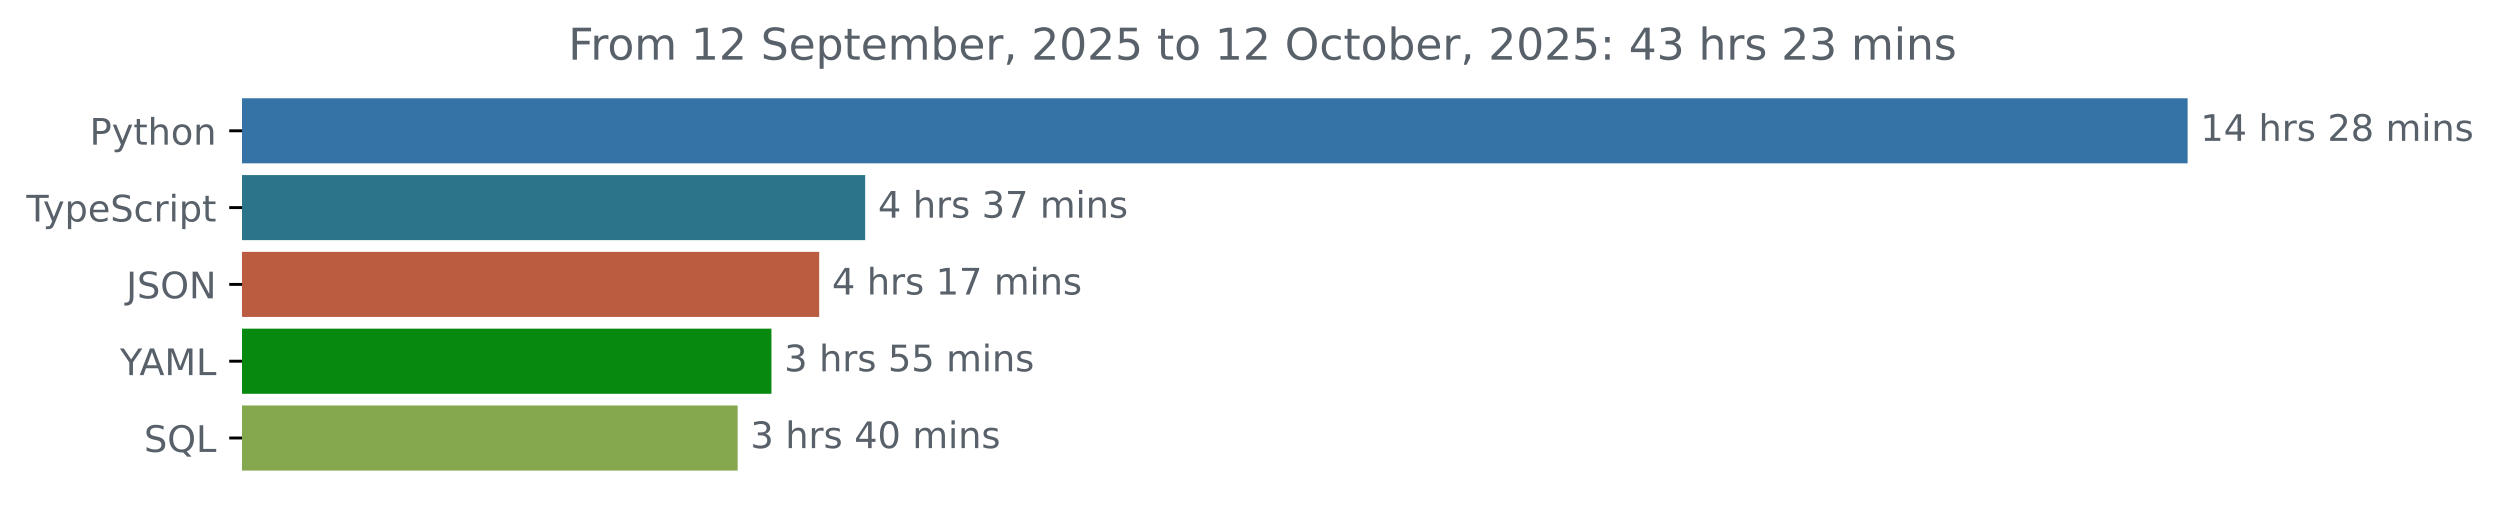
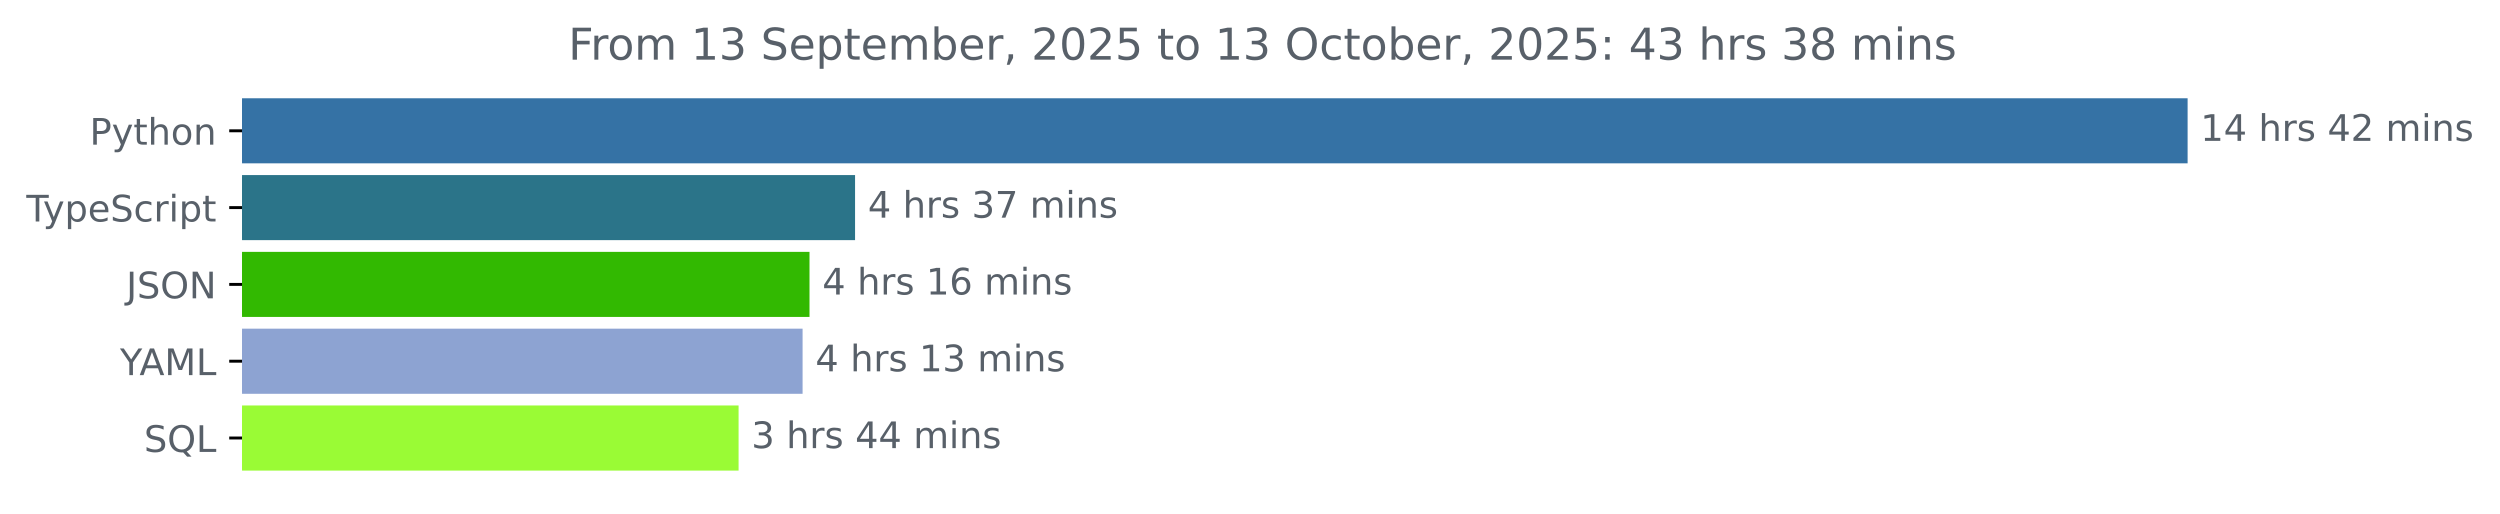
<svg xmlns="http://www.w3.org/2000/svg" xmlns:xlink="http://www.w3.org/1999/xlink" width="683.507pt" height="140.398pt" viewBox="0 0 683.507 140.398" version="1.1">
  <defs>
    <style type="text/css">*{stroke-linejoin: round; stroke-linecap: butt}</style>
  </defs>
  <g id="figure_1">
    <g id="patch_1">
      <path d="M -0 140.398  L 683.507 140.398  L 683.507 0  L -0 0  L -0 140.398  z " style="fill: none" />
    </g>
    <g id="axes_1">
      <g id="patch_2">
-         <path d="M 66.17 27.358  L 597.599 27.358  L 597.599 44.158  L 66.17 44.158  z " clip-path="url(#p27ca630d60)" style="fill: #3572a5; stroke: #3572a5; stroke-linejoin: miter" />
+         <path d="M 66.17 27.358  L 597.599 27.358  L 597.599 44.158  L 66.17 44.158  z " clip-path="url(#pe3a2212d0f)" style="fill: #3572a5; stroke: #3572a5; stroke-linejoin: miter" />
      </g>
      <g id="patch_3">
-         <path d="M 66.17 48.358  L 236.043 48.358  L 236.043 65.158  L 66.17 65.158  z " clip-path="url(#p27ca630d60)" style="fill: #2b7489; stroke: #2b7489; stroke-linejoin: miter" />
+         <path d="M 66.17 48.358  L 233.276 48.358  L 233.276 65.158  L 66.17 65.158  z " clip-path="url(#pe3a2212d0f)" style="fill: #2b7489; stroke: #2b7489; stroke-linejoin: miter" />
      </g>
      <g id="patch_4">
-         <path d="M 66.17 69.358  L 223.466 69.358  L 223.466 86.158  L 66.17 86.158  z " clip-path="url(#p27ca630d60)" style="fill: #ba5c3f; stroke: #ba5c3f; stroke-linejoin: miter" />
+         <path d="M 66.17 69.358  L 220.822 69.358  L 220.822 86.158  L 66.17 86.158  z " clip-path="url(#pe3a2212d0f)" style="fill: #32b901; stroke: #32b901; stroke-linejoin: miter" />
      </g>
      <g id="patch_5">
-         <path d="M 66.17 90.358  L 210.411 90.358  L 210.411 107.158  L 66.17 107.158  z " clip-path="url(#p27ca630d60)" style="fill: #06890e; stroke: #06890e; stroke-linejoin: miter" />
+         <path d="M 66.17 90.358  L 218.93 90.358  L 218.93 107.158  L 66.17 107.158  z " clip-path="url(#pe3a2212d0f)" style="fill: #8da3d2; stroke: #8da3d2; stroke-linejoin: miter" />
      </g>
      <g id="patch_6">
-         <path d="M 66.17 111.358  L 201.177 111.358  L 201.177 128.158  L 66.17 128.158  z " clip-path="url(#p27ca630d60)" style="fill: #85a84e; stroke: #85a84e; stroke-linejoin: miter" />
+         <path d="M 66.17 111.358  L 201.432 111.358  L 201.432 128.158  L 66.17 128.158  z " clip-path="url(#pe3a2212d0f)" style="fill: #9afb35; stroke: #9afb35; stroke-linejoin: miter" />
      </g>
      <g id="matplotlib.axis_1" />
      <g id="matplotlib.axis_2">
        <g id="ytick_1">
          <g id="line2d_1">
            <defs>
-               <path id="m61a79b526c" d="M 0 0  L -3.5 0  " style="stroke: #000000; stroke-width: 0.8" />
+               <path id="m718bb18792" d="M 0 0  L -3.5 0  " style="stroke: #000000; stroke-width: 0.8" />
            </defs>
            <g>
-               <use xlink:href="#m61a79b526c" x="66.17" y="35.758" style="stroke: #000000; stroke-width: 0.8" />
+               <use xlink:href="#m718bb18792" x="66.17" y="35.758" style="stroke: #000000; stroke-width: 0.8" />
            </g>
          </g>
          <g id="text_1">
            <g style="fill: #586069" transform="translate(24.50781 39.55734) scale(0.1 -0.1)">
              <defs>
                <path id="DejaVuSans-50" d="M 1259 4147  L 1259 2394  L 2053 2394  Q 2494 2394 2734 2622  Q 2975 2850 2975 3272  Q 2975 3691 2734 3919  Q 2494 4147 2053 4147  L 1259 4147  z M 628 4666  L 2053 4666  Q 2838 4666 3239 4311  Q 3641 3956 3641 3272  Q 3641 2581 3239 2228  Q 2838 1875 2053 1875  L 1259 1875  L 1259 0  L 628 0  L 628 4666  z " transform="scale(0.015625)" />
                <path id="DejaVuSans-79" d="M 2059 -325  Q 1816 -950 1584 -1140  Q 1353 -1331 966 -1331  L 506 -1331  L 506 -850  L 844 -850  Q 1081 -850 1212 -737  Q 1344 -625 1503 -206  L 1606 56  L 191 3500  L 800 3500  L 1894 763  L 2988 3500  L 3597 3500  L 2059 -325  z " transform="scale(0.015625)" />
                <path id="DejaVuSans-74" d="M 1172 4494  L 1172 3500  L 2356 3500  L 2356 3053  L 1172 3053  L 1172 1153  Q 1172 725 1289 603  Q 1406 481 1766 481  L 2356 481  L 2356 0  L 1766 0  Q 1100 0 847 248  Q 594 497 594 1153  L 594 3053  L 172 3053  L 172 3500  L 594 3500  L 594 4494  L 1172 4494  z " transform="scale(0.015625)" />
                <path id="DejaVuSans-68" d="M 3513 2113  L 3513 0  L 2938 0  L 2938 2094  Q 2938 2591 2744 2837  Q 2550 3084 2163 3084  Q 1697 3084 1428 2787  Q 1159 2491 1159 1978  L 1159 0  L 581 0  L 581 4863  L 1159 4863  L 1159 2956  Q 1366 3272 1645 3428  Q 1925 3584 2291 3584  Q 2894 3584 3203 3211  Q 3513 2838 3513 2113  z " transform="scale(0.015625)" />
                <path id="DejaVuSans-6f" d="M 1959 3097  Q 1497 3097 1228 2736  Q 959 2375 959 1747  Q 959 1119 1226 758  Q 1494 397 1959 397  Q 2419 397 2687 759  Q 2956 1122 2956 1747  Q 2956 2369 2687 2733  Q 2419 3097 1959 3097  z M 1959 3584  Q 2709 3584 3137 3096  Q 3566 2609 3566 1747  Q 3566 888 3137 398  Q 2709 -91 1959 -91  Q 1206 -91 779 398  Q 353 888 353 1747  Q 353 2609 779 3096  Q 1206 3584 1959 3584  z " transform="scale(0.015625)" />
                <path id="DejaVuSans-6e" d="M 3513 2113  L 3513 0  L 2938 0  L 2938 2094  Q 2938 2591 2744 2837  Q 2550 3084 2163 3084  Q 1697 3084 1428 2787  Q 1159 2491 1159 1978  L 1159 0  L 581 0  L 581 3500  L 1159 3500  L 1159 2956  Q 1366 3272 1645 3428  Q 1925 3584 2291 3584  Q 2894 3584 3203 3211  Q 3513 2838 3513 2113  z " transform="scale(0.015625)" />
              </defs>
              <use xlink:href="#DejaVuSans-50" />
              <use xlink:href="#DejaVuSans-79" x="60.303" />
              <use xlink:href="#DejaVuSans-74" x="119.482" />
              <use xlink:href="#DejaVuSans-68" x="158.691" />
              <use xlink:href="#DejaVuSans-6f" x="222.07" />
              <use xlink:href="#DejaVuSans-6e" x="283.252" />
            </g>
          </g>
        </g>
        <g id="ytick_2">
          <g id="line2d_2">
            <g>
-               <use xlink:href="#m61a79b526c" x="66.17" y="56.758" style="stroke: #000000; stroke-width: 0.8" />
+               <use xlink:href="#m718bb18792" x="66.17" y="56.758" style="stroke: #000000; stroke-width: 0.8" />
            </g>
          </g>
          <g id="text_2">
            <g style="fill: #586069" transform="translate(7.2 60.55734) scale(0.1 -0.1)">
              <defs>
                <path id="DejaVuSans-54" d="M -19 4666  L 3928 4666  L 3928 4134  L 2272 4134  L 2272 0  L 1638 0  L 1638 4134  L -19 4134  L -19 4666  z " transform="scale(0.015625)" />
                <path id="DejaVuSans-70" d="M 1159 525  L 1159 -1331  L 581 -1331  L 581 3500  L 1159 3500  L 1159 2969  Q 1341 3281 1617 3432  Q 1894 3584 2278 3584  Q 2916 3584 3314 3078  Q 3713 2572 3713 1747  Q 3713 922 3314 415  Q 2916 -91 2278 -91  Q 1894 -91 1617 61  Q 1341 213 1159 525  z M 3116 1747  Q 3116 2381 2855 2742  Q 2594 3103 2138 3103  Q 1681 3103 1420 2742  Q 1159 2381 1159 1747  Q 1159 1113 1420 752  Q 1681 391 2138 391  Q 2594 391 2855 752  Q 3116 1113 3116 1747  z " transform="scale(0.015625)" />
                <path id="DejaVuSans-65" d="M 3597 1894  L 3597 1613  L 953 1613  Q 991 1019 1311 708  Q 1631 397 2203 397  Q 2534 397 2845 478  Q 3156 559 3463 722  L 3463 178  Q 3153 47 2828 -22  Q 2503 -91 2169 -91  Q 1331 -91 842 396  Q 353 884 353 1716  Q 353 2575 817 3079  Q 1281 3584 2069 3584  Q 2775 3584 3186 3129  Q 3597 2675 3597 1894  z M 3022 2063  Q 3016 2534 2758 2815  Q 2500 3097 2075 3097  Q 1594 3097 1305 2825  Q 1016 2553 972 2059  L 3022 2063  z " transform="scale(0.015625)" />
                <path id="DejaVuSans-53" d="M 3425 4513  L 3425 3897  Q 3066 4069 2747 4153  Q 2428 4238 2131 4238  Q 1616 4238 1336 4038  Q 1056 3838 1056 3469  Q 1056 3159 1242 3001  Q 1428 2844 1947 2747  L 2328 2669  Q 3034 2534 3370 2195  Q 3706 1856 3706 1288  Q 3706 609 3251 259  Q 2797 -91 1919 -91  Q 1588 -91 1214 -16  Q 841 59 441 206  L 441 856  Q 825 641 1194 531  Q 1563 422 1919 422  Q 2459 422 2753 634  Q 3047 847 3047 1241  Q 3047 1584 2836 1778  Q 2625 1972 2144 2069  L 1759 2144  Q 1053 2284 737 2584  Q 422 2884 422 3419  Q 422 4038 858 4394  Q 1294 4750 2059 4750  Q 2388 4750 2728 4690  Q 3069 4631 3425 4513  z " transform="scale(0.015625)" />
                <path id="DejaVuSans-63" d="M 3122 3366  L 3122 2828  Q 2878 2963 2633 3030  Q 2388 3097 2138 3097  Q 1578 3097 1268 2742  Q 959 2388 959 1747  Q 959 1106 1268 751  Q 1578 397 2138 397  Q 2388 397 2633 464  Q 2878 531 3122 666  L 3122 134  Q 2881 22 2623 -34  Q 2366 -91 2075 -91  Q 1284 -91 818 406  Q 353 903 353 1747  Q 353 2603 823 3093  Q 1294 3584 2113 3584  Q 2378 3584 2631 3529  Q 2884 3475 3122 3366  z " transform="scale(0.015625)" />
                <path id="DejaVuSans-72" d="M 2631 2963  Q 2534 3019 2420 3045  Q 2306 3072 2169 3072  Q 1681 3072 1420 2755  Q 1159 2438 1159 1844  L 1159 0  L 581 0  L 581 3500  L 1159 3500  L 1159 2956  Q 1341 3275 1631 3429  Q 1922 3584 2338 3584  Q 2397 3584 2469 3576  Q 2541 3569 2628 3553  L 2631 2963  z " transform="scale(0.015625)" />
                <path id="DejaVuSans-69" d="M 603 3500  L 1178 3500  L 1178 0  L 603 0  L 603 3500  z M 603 4863  L 1178 4863  L 1178 4134  L 603 4134  L 603 4863  z " transform="scale(0.015625)" />
              </defs>
              <use xlink:href="#DejaVuSans-54" />
              <use xlink:href="#DejaVuSans-79" x="45.459" />
              <use xlink:href="#DejaVuSans-70" x="104.639" />
              <use xlink:href="#DejaVuSans-65" x="168.115" />
              <use xlink:href="#DejaVuSans-53" x="229.639" />
              <use xlink:href="#DejaVuSans-63" x="293.115" />
              <use xlink:href="#DejaVuSans-72" x="348.096" />
              <use xlink:href="#DejaVuSans-69" x="389.209" />
              <use xlink:href="#DejaVuSans-70" x="416.992" />
              <use xlink:href="#DejaVuSans-74" x="480.469" />
            </g>
          </g>
        </g>
        <g id="ytick_3">
          <g id="line2d_3">
            <g>
-               <use xlink:href="#m61a79b526c" x="66.17" y="77.758" style="stroke: #000000; stroke-width: 0.8" />
+               <use xlink:href="#m718bb18792" x="66.17" y="77.758" style="stroke: #000000; stroke-width: 0.8" />
            </g>
          </g>
          <g id="text_3">
            <g style="fill: #586069" transform="translate(34.51875 81.55734) scale(0.1 -0.1)">
              <defs>
                <path id="DejaVuSans-4a" d="M 628 4666  L 1259 4666  L 1259 325  Q 1259 -519 939 -900  Q 619 -1281 -91 -1281  L -331 -1281  L -331 -750  L -134 -750  Q 284 -750 456 -515  Q 628 -281 628 325  L 628 4666  z " transform="scale(0.015625)" />
                <path id="DejaVuSans-4f" d="M 2522 4238  Q 1834 4238 1429 3725  Q 1025 3213 1025 2328  Q 1025 1447 1429 934  Q 1834 422 2522 422  Q 3209 422 3611 934  Q 4013 1447 4013 2328  Q 4013 3213 3611 3725  Q 3209 4238 2522 4238  z M 2522 4750  Q 3503 4750 4090 4092  Q 4678 3434 4678 2328  Q 4678 1225 4090 567  Q 3503 -91 2522 -91  Q 1538 -91 948 565  Q 359 1222 359 2328  Q 359 3434 948 4092  Q 1538 4750 2522 4750  z " transform="scale(0.015625)" />
                <path id="DejaVuSans-4e" d="M 628 4666  L 1478 4666  L 3547 763  L 3547 4666  L 4159 4666  L 4159 0  L 3309 0  L 1241 3903  L 1241 0  L 628 0  L 628 4666  z " transform="scale(0.015625)" />
              </defs>
              <use xlink:href="#DejaVuSans-4a" />
              <use xlink:href="#DejaVuSans-53" x="29.492" />
              <use xlink:href="#DejaVuSans-4f" x="92.969" />
              <use xlink:href="#DejaVuSans-4e" x="171.68" />
            </g>
          </g>
        </g>
        <g id="ytick_4">
          <g id="line2d_4">
            <g>
-               <use xlink:href="#m61a79b526c" x="66.17" y="98.758" style="stroke: #000000; stroke-width: 0.8" />
+               <use xlink:href="#m718bb18792" x="66.17" y="98.758" style="stroke: #000000; stroke-width: 0.8" />
            </g>
          </g>
          <g id="text_4">
            <g style="fill: #586069" transform="translate(32.79688 102.5573) scale(0.1 -0.1)">
              <defs>
                <path id="DejaVuSans-59" d="M -13 4666  L 666 4666  L 1959 2747  L 3244 4666  L 3922 4666  L 2272 2222  L 2272 0  L 1638 0  L 1638 2222  L -13 4666  z " transform="scale(0.015625)" />
                <path id="DejaVuSans-41" d="M 2188 4044  L 1331 1722  L 3047 1722  L 2188 4044  z M 1831 4666  L 2547 4666  L 4325 0  L 3669 0  L 3244 1197  L 1141 1197  L 716 0  L 50 0  L 1831 4666  z " transform="scale(0.015625)" />
                <path id="DejaVuSans-4d" d="M 628 4666  L 1569 4666  L 2759 1491  L 3956 4666  L 4897 4666  L 4897 0  L 4281 0  L 4281 4097  L 3078 897  L 2444 897  L 1241 4097  L 1241 0  L 628 0  L 628 4666  z " transform="scale(0.015625)" />
                <path id="DejaVuSans-4c" d="M 628 4666  L 1259 4666  L 1259 531  L 3531 531  L 3531 0  L 628 0  L 628 4666  z " transform="scale(0.015625)" />
              </defs>
              <use xlink:href="#DejaVuSans-59" />
              <use xlink:href="#DejaVuSans-41" x="53.334" />
              <use xlink:href="#DejaVuSans-4d" x="121.742" />
              <use xlink:href="#DejaVuSans-4c" x="208.021" />
            </g>
          </g>
        </g>
        <g id="ytick_5">
          <g id="line2d_5">
            <g>
-               <use xlink:href="#m61a79b526c" x="66.17" y="119.758" style="stroke: #000000; stroke-width: 0.8" />
+               <use xlink:href="#m718bb18792" x="66.17" y="119.758" style="stroke: #000000; stroke-width: 0.8" />
            </g>
          </g>
          <g id="text_5">
            <g style="fill: #586069" transform="translate(39.37812 123.5573) scale(0.1 -0.1)">
              <defs>
                <path id="DejaVuSans-51" d="M 2522 4238  Q 1834 4238 1429 3725  Q 1025 3213 1025 2328  Q 1025 1447 1429 934  Q 1834 422 2522 422  Q 3209 422 3611 934  Q 4013 1447 4013 2328  Q 4013 3213 3611 3725  Q 3209 4238 2522 4238  z M 3406 84  L 4238 -825  L 3475 -825  L 2784 -78  Q 2681 -84 2626 -87  Q 2572 -91 2522 -91  Q 1538 -91 948 567  Q 359 1225 359 2328  Q 359 3434 948 4092  Q 1538 4750 2522 4750  Q 3503 4750 4090 4092  Q 4678 3434 4678 2328  Q 4678 1516 4351 937  Q 4025 359 3406 84  z " transform="scale(0.015625)" />
              </defs>
              <use xlink:href="#DejaVuSans-53" />
              <use xlink:href="#DejaVuSans-51" x="63.477" />
              <use xlink:href="#DejaVuSans-4c" x="142.188" />
            </g>
          </g>
        </g>
      </g>
      <g id="text_6">
        <g style="fill: #586069" transform="translate(601.5989 38.5175) scale(0.1 -0.1)">
          <defs>
            <path id="DejaVuSans-31" d="M 794 531  L 1825 531  L 1825 4091  L 703 3866  L 703 4441  L 1819 4666  L 2450 4666  L 2450 531  L 3481 531  L 3481 0  L 794 0  L 794 531  z " transform="scale(0.015625)" />
            <path id="DejaVuSans-34" d="M 2419 4116  L 825 1625  L 2419 1625  L 2419 4116  z M 2253 4666  L 3047 4666  L 3047 1625  L 3713 1625  L 3713 1100  L 3047 1100  L 3047 0  L 2419 0  L 2419 1100  L 313 1100  L 313 1709  L 2253 4666  z " transform="scale(0.015625)" />
            <path id="DejaVuSans-20" transform="scale(0.015625)" />
            <path id="DejaVuSans-73" d="M 2834 3397  L 2834 2853  Q 2591 2978 2328 3040  Q 2066 3103 1784 3103  Q 1356 3103 1142 2972  Q 928 2841 928 2578  Q 928 2378 1081 2264  Q 1234 2150 1697 2047  L 1894 2003  Q 2506 1872 2764 1633  Q 3022 1394 3022 966  Q 3022 478 2636 193  Q 2250 -91 1575 -91  Q 1294 -91 989 -36  Q 684 19 347 128  L 347 722  Q 666 556 975 473  Q 1284 391 1588 391  Q 1994 391 2212 530  Q 2431 669 2431 922  Q 2431 1156 2273 1281  Q 2116 1406 1581 1522  L 1381 1569  Q 847 1681 609 1914  Q 372 2147 372 2553  Q 372 3047 722 3315  Q 1072 3584 1716 3584  Q 2034 3584 2315 3537  Q 2597 3491 2834 3397  z " transform="scale(0.015625)" />
            <path id="DejaVuSans-32" d="M 1228 531  L 3431 531  L 3431 0  L 469 0  L 469 531  Q 828 903 1448 1529  Q 2069 2156 2228 2338  Q 2531 2678 2651 2914  Q 2772 3150 2772 3378  Q 2772 3750 2511 3984  Q 2250 4219 1831 4219  Q 1534 4219 1204 4116  Q 875 4013 500 3803  L 500 4441  Q 881 4594 1212 4672  Q 1544 4750 1819 4750  Q 2544 4750 2975 4387  Q 3406 4025 3406 3419  Q 3406 3131 3298 2873  Q 3191 2616 2906 2266  Q 2828 2175 2409 1742  Q 1991 1309 1228 531  z " transform="scale(0.015625)" />
-             <path id="DejaVuSans-38" d="M 2034 2216  Q 1584 2216 1326 1975  Q 1069 1734 1069 1313  Q 1069 891 1326 650  Q 1584 409 2034 409  Q 2484 409 2743 651  Q 3003 894 3003 1313  Q 3003 1734 2745 1975  Q 2488 2216 2034 2216  z M 1403 2484  Q 997 2584 770 2862  Q 544 3141 544 3541  Q 544 4100 942 4425  Q 1341 4750 2034 4750  Q 2731 4750 3128 4425  Q 3525 4100 3525 3541  Q 3525 3141 3298 2862  Q 3072 2584 2669 2484  Q 3125 2378 3379 2068  Q 3634 1759 3634 1313  Q 3634 634 3220 271  Q 2806 -91 2034 -91  Q 1263 -91 848 271  Q 434 634 434 1313  Q 434 1759 690 2068  Q 947 2378 1403 2484  z M 1172 3481  Q 1172 3119 1398 2916  Q 1625 2713 2034 2713  Q 2441 2713 2670 2916  Q 2900 3119 2900 3481  Q 2900 3844 2670 4047  Q 2441 4250 2034 4250  Q 1625 4250 1398 4047  Q 1172 3844 1172 3481  z " transform="scale(0.015625)" />
            <path id="DejaVuSans-6d" d="M 3328 2828  Q 3544 3216 3844 3400  Q 4144 3584 4550 3584  Q 5097 3584 5394 3201  Q 5691 2819 5691 2113  L 5691 0  L 5113 0  L 5113 2094  Q 5113 2597 4934 2840  Q 4756 3084 4391 3084  Q 3944 3084 3684 2787  Q 3425 2491 3425 1978  L 3425 0  L 2847 0  L 2847 2094  Q 2847 2600 2669 2842  Q 2491 3084 2119 3084  Q 1678 3084 1418 2786  Q 1159 2488 1159 1978  L 1159 0  L 581 0  L 581 3500  L 1159 3500  L 1159 2956  Q 1356 3278 1631 3431  Q 1906 3584 2284 3584  Q 2666 3584 2933 3390  Q 3200 3197 3328 2828  z " transform="scale(0.015625)" />
          </defs>
          <use xlink:href="#DejaVuSans-31" />
          <use xlink:href="#DejaVuSans-34" x="63.623" />
          <use xlink:href="#DejaVuSans-20" x="127.246" />
          <use xlink:href="#DejaVuSans-68" x="159.033" />
          <use xlink:href="#DejaVuSans-72" x="222.412" />
          <use xlink:href="#DejaVuSans-73" x="263.525" />
          <use xlink:href="#DejaVuSans-20" x="315.625" />
-           <use xlink:href="#DejaVuSans-32" x="347.412" />
-           <use xlink:href="#DejaVuSans-38" x="411.035" />
+           <use xlink:href="#DejaVuSans-34" x="347.412" />
+           <use xlink:href="#DejaVuSans-32" x="411.035" />
          <use xlink:href="#DejaVuSans-20" x="474.658" />
          <use xlink:href="#DejaVuSans-6d" x="506.445" />
          <use xlink:href="#DejaVuSans-69" x="603.857" />
          <use xlink:href="#DejaVuSans-6e" x="631.641" />
          <use xlink:href="#DejaVuSans-73" x="695.02" />
        </g>
      </g>
      <g id="text_7">
-         <g style="fill: #586069" transform="translate(240.0428 59.5175) scale(0.1 -0.1)">
+         <g style="fill: #586069" transform="translate(237.2763 59.5175) scale(0.1 -0.1)">
          <defs>
            <path id="DejaVuSans-33" d="M 2597 2516  Q 3050 2419 3304 2112  Q 3559 1806 3559 1356  Q 3559 666 3084 287  Q 2609 -91 1734 -91  Q 1441 -91 1130 -33  Q 819 25 488 141  L 488 750  Q 750 597 1062 519  Q 1375 441 1716 441  Q 2309 441 2620 675  Q 2931 909 2931 1356  Q 2931 1769 2642 2001  Q 2353 2234 1838 2234  L 1294 2234  L 1294 2753  L 1863 2753  Q 2328 2753 2575 2939  Q 2822 3125 2822 3475  Q 2822 3834 2567 4026  Q 2313 4219 1838 4219  Q 1578 4219 1281 4162  Q 984 4106 628 3988  L 628 4550  Q 988 4650 1302 4700  Q 1616 4750 1894 4750  Q 2613 4750 3031 4423  Q 3450 4097 3450 3541  Q 3450 3153 3228 2886  Q 3006 2619 2597 2516  z " transform="scale(0.015625)" />
            <path id="DejaVuSans-37" d="M 525 4666  L 3525 4666  L 3525 4397  L 1831 0  L 1172 0  L 2766 4134  L 525 4134  L 525 4666  z " transform="scale(0.015625)" />
          </defs>
          <use xlink:href="#DejaVuSans-34" />
          <use xlink:href="#DejaVuSans-20" x="63.623" />
          <use xlink:href="#DejaVuSans-68" x="95.41" />
          <use xlink:href="#DejaVuSans-72" x="158.789" />
          <use xlink:href="#DejaVuSans-73" x="199.902" />
          <use xlink:href="#DejaVuSans-20" x="252.002" />
          <use xlink:href="#DejaVuSans-33" x="283.789" />
          <use xlink:href="#DejaVuSans-37" x="347.412" />
          <use xlink:href="#DejaVuSans-20" x="411.035" />
          <use xlink:href="#DejaVuSans-6d" x="442.822" />
          <use xlink:href="#DejaVuSans-69" x="540.234" />
          <use xlink:href="#DejaVuSans-6e" x="568.018" />
          <use xlink:href="#DejaVuSans-73" x="631.396" />
        </g>
      </g>
      <g id="text_8">
-         <g style="fill: #586069" transform="translate(227.4655 80.5175) scale(0.1 -0.1)">
+         <g style="fill: #586069" transform="translate(224.8222 80.5175) scale(0.1 -0.1)">
+           <defs>
+             <path id="DejaVuSans-36" d="M 2113 2584  Q 1688 2584 1439 2293  Q 1191 2003 1191 1497  Q 1191 994 1439 701  Q 1688 409 2113 409  Q 2538 409 2786 701  Q 3034 994 3034 1497  Q 3034 2003 2786 2293  Q 2538 2584 2113 2584  z M 3366 4563  L 3366 3988  Q 3128 4100 2886 4159  Q 2644 4219 2406 4219  Q 1781 4219 1451 3797  Q 1122 3375 1075 2522  Q 1259 2794 1537 2939  Q 1816 3084 2150 3084  Q 2853 3084 3261 2657  Q 3669 2231 3669 1497  Q 3669 778 3244 343  Q 2819 -91 2113 -91  Q 1303 -91 875 529  Q 447 1150 447 2328  Q 447 3434 972 4092  Q 1497 4750 2381 4750  Q 2619 4750 2861 4703  Q 3103 4656 3366 4563  z " transform="scale(0.015625)" />
+           </defs>
          <use xlink:href="#DejaVuSans-34" />
          <use xlink:href="#DejaVuSans-20" x="63.623" />
          <use xlink:href="#DejaVuSans-68" x="95.41" />
          <use xlink:href="#DejaVuSans-72" x="158.789" />
          <use xlink:href="#DejaVuSans-73" x="199.902" />
          <use xlink:href="#DejaVuSans-20" x="252.002" />
          <use xlink:href="#DejaVuSans-31" x="283.789" />
-           <use xlink:href="#DejaVuSans-37" x="347.412" />
+           <use xlink:href="#DejaVuSans-36" x="347.412" />
          <use xlink:href="#DejaVuSans-20" x="411.035" />
          <use xlink:href="#DejaVuSans-6d" x="442.822" />
          <use xlink:href="#DejaVuSans-69" x="540.234" />
          <use xlink:href="#DejaVuSans-6e" x="568.018" />
          <use xlink:href="#DejaVuSans-73" x="631.396" />
        </g>
      </g>
      <g id="text_9">
-         <g style="fill: #586069" transform="translate(214.4107 101.5175) scale(0.1 -0.1)">
-           <defs>
-             <path id="DejaVuSans-35" d="M 691 4666  L 3169 4666  L 3169 4134  L 1269 4134  L 1269 2991  Q 1406 3038 1543 3061  Q 1681 3084 1819 3084  Q 2600 3084 3056 2656  Q 3513 2228 3513 1497  Q 3513 744 3044 326  Q 2575 -91 1722 -91  Q 1428 -91 1123 -41  Q 819 9 494 109  L 494 744  Q 775 591 1075 516  Q 1375 441 1709 441  Q 2250 441 2565 725  Q 2881 1009 2881 1497  Q 2881 1984 2565 2268  Q 2250 2553 1709 2553  Q 1456 2553 1204 2497  Q 953 2441 691 2322  L 691 4666  z " transform="scale(0.015625)" />
-           </defs>
-           <use xlink:href="#DejaVuSans-33" />
+         <g style="fill: #586069" transform="translate(222.9304 101.5175) scale(0.1 -0.1)">
+           <use xlink:href="#DejaVuSans-34" />
          <use xlink:href="#DejaVuSans-20" x="63.623" />
          <use xlink:href="#DejaVuSans-68" x="95.41" />
          <use xlink:href="#DejaVuSans-72" x="158.789" />
          <use xlink:href="#DejaVuSans-73" x="199.902" />
          <use xlink:href="#DejaVuSans-20" x="252.002" />
-           <use xlink:href="#DejaVuSans-35" x="283.789" />
-           <use xlink:href="#DejaVuSans-35" x="347.412" />
+           <use xlink:href="#DejaVuSans-31" x="283.789" />
+           <use xlink:href="#DejaVuSans-33" x="347.412" />
          <use xlink:href="#DejaVuSans-20" x="411.035" />
          <use xlink:href="#DejaVuSans-6d" x="442.822" />
          <use xlink:href="#DejaVuSans-69" x="540.234" />
          <use xlink:href="#DejaVuSans-6e" x="568.018" />
          <use xlink:href="#DejaVuSans-73" x="631.396" />
        </g>
      </g>
      <g id="text_10">
-         <g style="fill: #586069" transform="translate(205.1767 122.5175) scale(0.1 -0.1)">
-           <defs>
-             <path id="DejaVuSans-30" d="M 2034 4250  Q 1547 4250 1301 3770  Q 1056 3291 1056 2328  Q 1056 1369 1301 889  Q 1547 409 2034 409  Q 2525 409 2770 889  Q 3016 1369 3016 2328  Q 3016 3291 2770 3770  Q 2525 4250 2034 4250  z M 2034 4750  Q 2819 4750 3233 4129  Q 3647 3509 3647 2328  Q 3647 1150 3233 529  Q 2819 -91 2034 -91  Q 1250 -91 836 529  Q 422 1150 422 2328  Q 422 3509 836 4129  Q 1250 4750 2034 4750  z " transform="scale(0.015625)" />
-           </defs>
+         <g style="fill: #586069" transform="translate(205.4316 122.5175) scale(0.1 -0.1)">
          <use xlink:href="#DejaVuSans-33" />
          <use xlink:href="#DejaVuSans-20" x="63.623" />
          <use xlink:href="#DejaVuSans-68" x="95.41" />
          <use xlink:href="#DejaVuSans-72" x="158.789" />
          <use xlink:href="#DejaVuSans-73" x="199.902" />
          <use xlink:href="#DejaVuSans-20" x="252.002" />
          <use xlink:href="#DejaVuSans-34" x="283.789" />
-           <use xlink:href="#DejaVuSans-30" x="347.412" />
+           <use xlink:href="#DejaVuSans-34" x="347.412" />
          <use xlink:href="#DejaVuSans-20" x="411.035" />
          <use xlink:href="#DejaVuSans-6d" x="442.822" />
          <use xlink:href="#DejaVuSans-69" x="540.234" />
          <use xlink:href="#DejaVuSans-6e" x="568.018" />
          <use xlink:href="#DejaVuSans-73" x="631.396" />
        </g>
      </g>
      <g id="text_11">
        <g style="fill: #586069" transform="translate(155.38 16.31812) scale(0.12 -0.12)">
          <defs>
            <path id="DejaVuSans-46" d="M 628 4666  L 3309 4666  L 3309 4134  L 1259 4134  L 1259 2759  L 3109 2759  L 3109 2228  L 1259 2228  L 1259 0  L 628 0  L 628 4666  z " transform="scale(0.015625)" />
            <path id="DejaVuSans-62" d="M 3116 1747  Q 3116 2381 2855 2742  Q 2594 3103 2138 3103  Q 1681 3103 1420 2742  Q 1159 2381 1159 1747  Q 1159 1113 1420 752  Q 1681 391 2138 391  Q 2594 391 2855 752  Q 3116 1113 3116 1747  z M 1159 2969  Q 1341 3281 1617 3432  Q 1894 3584 2278 3584  Q 2916 3584 3314 3078  Q 3713 2572 3713 1747  Q 3713 922 3314 415  Q 2916 -91 2278 -91  Q 1894 -91 1617 61  Q 1341 213 1159 525  L 1159 0  L 581 0  L 581 4863  L 1159 4863  L 1159 2969  z " transform="scale(0.015625)" />
            <path id="DejaVuSans-2c" d="M 750 794  L 1409 794  L 1409 256  L 897 -744  L 494 -744  L 750 256  L 750 794  z " transform="scale(0.015625)" />
+             <path id="DejaVuSans-30" d="M 2034 4250  Q 1547 4250 1301 3770  Q 1056 3291 1056 2328  Q 1056 1369 1301 889  Q 1547 409 2034 409  Q 2525 409 2770 889  Q 3016 1369 3016 2328  Q 3016 3291 2770 3770  Q 2525 4250 2034 4250  z M 2034 4750  Q 2819 4750 3233 4129  Q 3647 3509 3647 2328  Q 3647 1150 3233 529  Q 2819 -91 2034 -91  Q 1250 -91 836 529  Q 422 1150 422 2328  Q 422 3509 836 4129  Q 1250 4750 2034 4750  z " transform="scale(0.015625)" />
+             <path id="DejaVuSans-35" d="M 691 4666  L 3169 4666  L 3169 4134  L 1269 4134  L 1269 2991  Q 1406 3038 1543 3061  Q 1681 3084 1819 3084  Q 2600 3084 3056 2656  Q 3513 2228 3513 1497  Q 3513 744 3044 326  Q 2575 -91 1722 -91  Q 1428 -91 1123 -41  Q 819 9 494 109  L 494 744  Q 775 591 1075 516  Q 1375 441 1709 441  Q 2250 441 2565 725  Q 2881 1009 2881 1497  Q 2881 1984 2565 2268  Q 2250 2553 1709 2553  Q 1456 2553 1204 2497  Q 953 2441 691 2322  L 691 4666  z " transform="scale(0.015625)" />
            <path id="DejaVuSans-3a" d="M 750 794  L 1409 794  L 1409 0  L 750 0  L 750 794  z M 750 3309  L 1409 3309  L 1409 2516  L 750 2516  L 750 3309  z " transform="scale(0.015625)" />
+             <path id="DejaVuSans-38" d="M 2034 2216  Q 1584 2216 1326 1975  Q 1069 1734 1069 1313  Q 1069 891 1326 650  Q 1584 409 2034 409  Q 2484 409 2743 651  Q 3003 894 3003 1313  Q 3003 1734 2745 1975  Q 2488 2216 2034 2216  z M 1403 2484  Q 997 2584 770 2862  Q 544 3141 544 3541  Q 544 4100 942 4425  Q 1341 4750 2034 4750  Q 2731 4750 3128 4425  Q 3525 4100 3525 3541  Q 3525 3141 3298 2862  Q 3072 2584 2669 2484  Q 3125 2378 3379 2068  Q 3634 1759 3634 1313  Q 3634 634 3220 271  Q 2806 -91 2034 -91  Q 1263 -91 848 271  Q 434 634 434 1313  Q 434 1759 690 2068  Q 947 2378 1403 2484  z M 1172 3481  Q 1172 3119 1398 2916  Q 1625 2713 2034 2713  Q 2441 2713 2670 2916  Q 2900 3119 2900 3481  Q 2900 3844 2670 4047  Q 2441 4250 2034 4250  Q 1625 4250 1398 4047  Q 1172 3844 1172 3481  z " transform="scale(0.015625)" />
          </defs>
          <use xlink:href="#DejaVuSans-46" />
          <use xlink:href="#DejaVuSans-72" x="50.27" />
          <use xlink:href="#DejaVuSans-6f" x="89.133" />
          <use xlink:href="#DejaVuSans-6d" x="150.314" />
          <use xlink:href="#DejaVuSans-20" x="247.727" />
          <use xlink:href="#DejaVuSans-31" x="279.514" />
-           <use xlink:href="#DejaVuSans-32" x="343.137" />
+           <use xlink:href="#DejaVuSans-33" x="343.137" />
          <use xlink:href="#DejaVuSans-20" x="406.76" />
          <use xlink:href="#DejaVuSans-53" x="438.547" />
          <use xlink:href="#DejaVuSans-65" x="502.023" />
          <use xlink:href="#DejaVuSans-70" x="563.547" />
          <use xlink:href="#DejaVuSans-74" x="627.023" />
          <use xlink:href="#DejaVuSans-65" x="666.232" />
          <use xlink:href="#DejaVuSans-6d" x="727.756" />
          <use xlink:href="#DejaVuSans-62" x="825.168" />
          <use xlink:href="#DejaVuSans-65" x="888.645" />
          <use xlink:href="#DejaVuSans-72" x="950.168" />
          <use xlink:href="#DejaVuSans-2c" x="991.281" />
          <use xlink:href="#DejaVuSans-20" x="1023.068" />
          <use xlink:href="#DejaVuSans-32" x="1054.855" />
          <use xlink:href="#DejaVuSans-30" x="1118.479" />
          <use xlink:href="#DejaVuSans-32" x="1182.102" />
          <use xlink:href="#DejaVuSans-35" x="1245.725" />
          <use xlink:href="#DejaVuSans-20" x="1309.348" />
          <use xlink:href="#DejaVuSans-74" x="1341.135" />
          <use xlink:href="#DejaVuSans-6f" x="1380.344" />
          <use xlink:href="#DejaVuSans-20" x="1441.525" />
          <use xlink:href="#DejaVuSans-31" x="1473.312" />
-           <use xlink:href="#DejaVuSans-32" x="1536.936" />
+           <use xlink:href="#DejaVuSans-33" x="1536.936" />
          <use xlink:href="#DejaVuSans-20" x="1600.559" />
          <use xlink:href="#DejaVuSans-4f" x="1632.346" />
          <use xlink:href="#DejaVuSans-63" x="1711.057" />
          <use xlink:href="#DejaVuSans-74" x="1766.037" />
          <use xlink:href="#DejaVuSans-6f" x="1805.246" />
          <use xlink:href="#DejaVuSans-62" x="1866.428" />
          <use xlink:href="#DejaVuSans-65" x="1929.904" />
          <use xlink:href="#DejaVuSans-72" x="1991.428" />
          <use xlink:href="#DejaVuSans-2c" x="2032.541" />
          <use xlink:href="#DejaVuSans-20" x="2064.328" />
          <use xlink:href="#DejaVuSans-32" x="2096.115" />
          <use xlink:href="#DejaVuSans-30" x="2159.738" />
          <use xlink:href="#DejaVuSans-32" x="2223.361" />
          <use xlink:href="#DejaVuSans-35" x="2286.984" />
          <use xlink:href="#DejaVuSans-3a" x="2350.607" />
          <use xlink:href="#DejaVuSans-20" x="2384.299" />
          <use xlink:href="#DejaVuSans-34" x="2416.086" />
          <use xlink:href="#DejaVuSans-33" x="2479.709" />
          <use xlink:href="#DejaVuSans-20" x="2543.332" />
          <use xlink:href="#DejaVuSans-68" x="2575.119" />
          <use xlink:href="#DejaVuSans-72" x="2638.498" />
          <use xlink:href="#DejaVuSans-73" x="2679.611" />
          <use xlink:href="#DejaVuSans-20" x="2731.711" />
-           <use xlink:href="#DejaVuSans-32" x="2763.498" />
-           <use xlink:href="#DejaVuSans-33" x="2827.121" />
+           <use xlink:href="#DejaVuSans-33" x="2763.498" />
+           <use xlink:href="#DejaVuSans-38" x="2827.121" />
          <use xlink:href="#DejaVuSans-20" x="2890.744" />
          <use xlink:href="#DejaVuSans-6d" x="2922.531" />
          <use xlink:href="#DejaVuSans-69" x="3019.943" />
          <use xlink:href="#DejaVuSans-6e" x="3047.727" />
          <use xlink:href="#DejaVuSans-73" x="3111.105" />
        </g>
      </g>
    </g>
  </g>
  <defs>
-     <clipPath id="p27ca630d60">
+     <clipPath id="pe3a2212d0f">
      <rect x="66.17" y="22.318" width="558" height="110.88" />
    </clipPath>
  </defs>
</svg>
